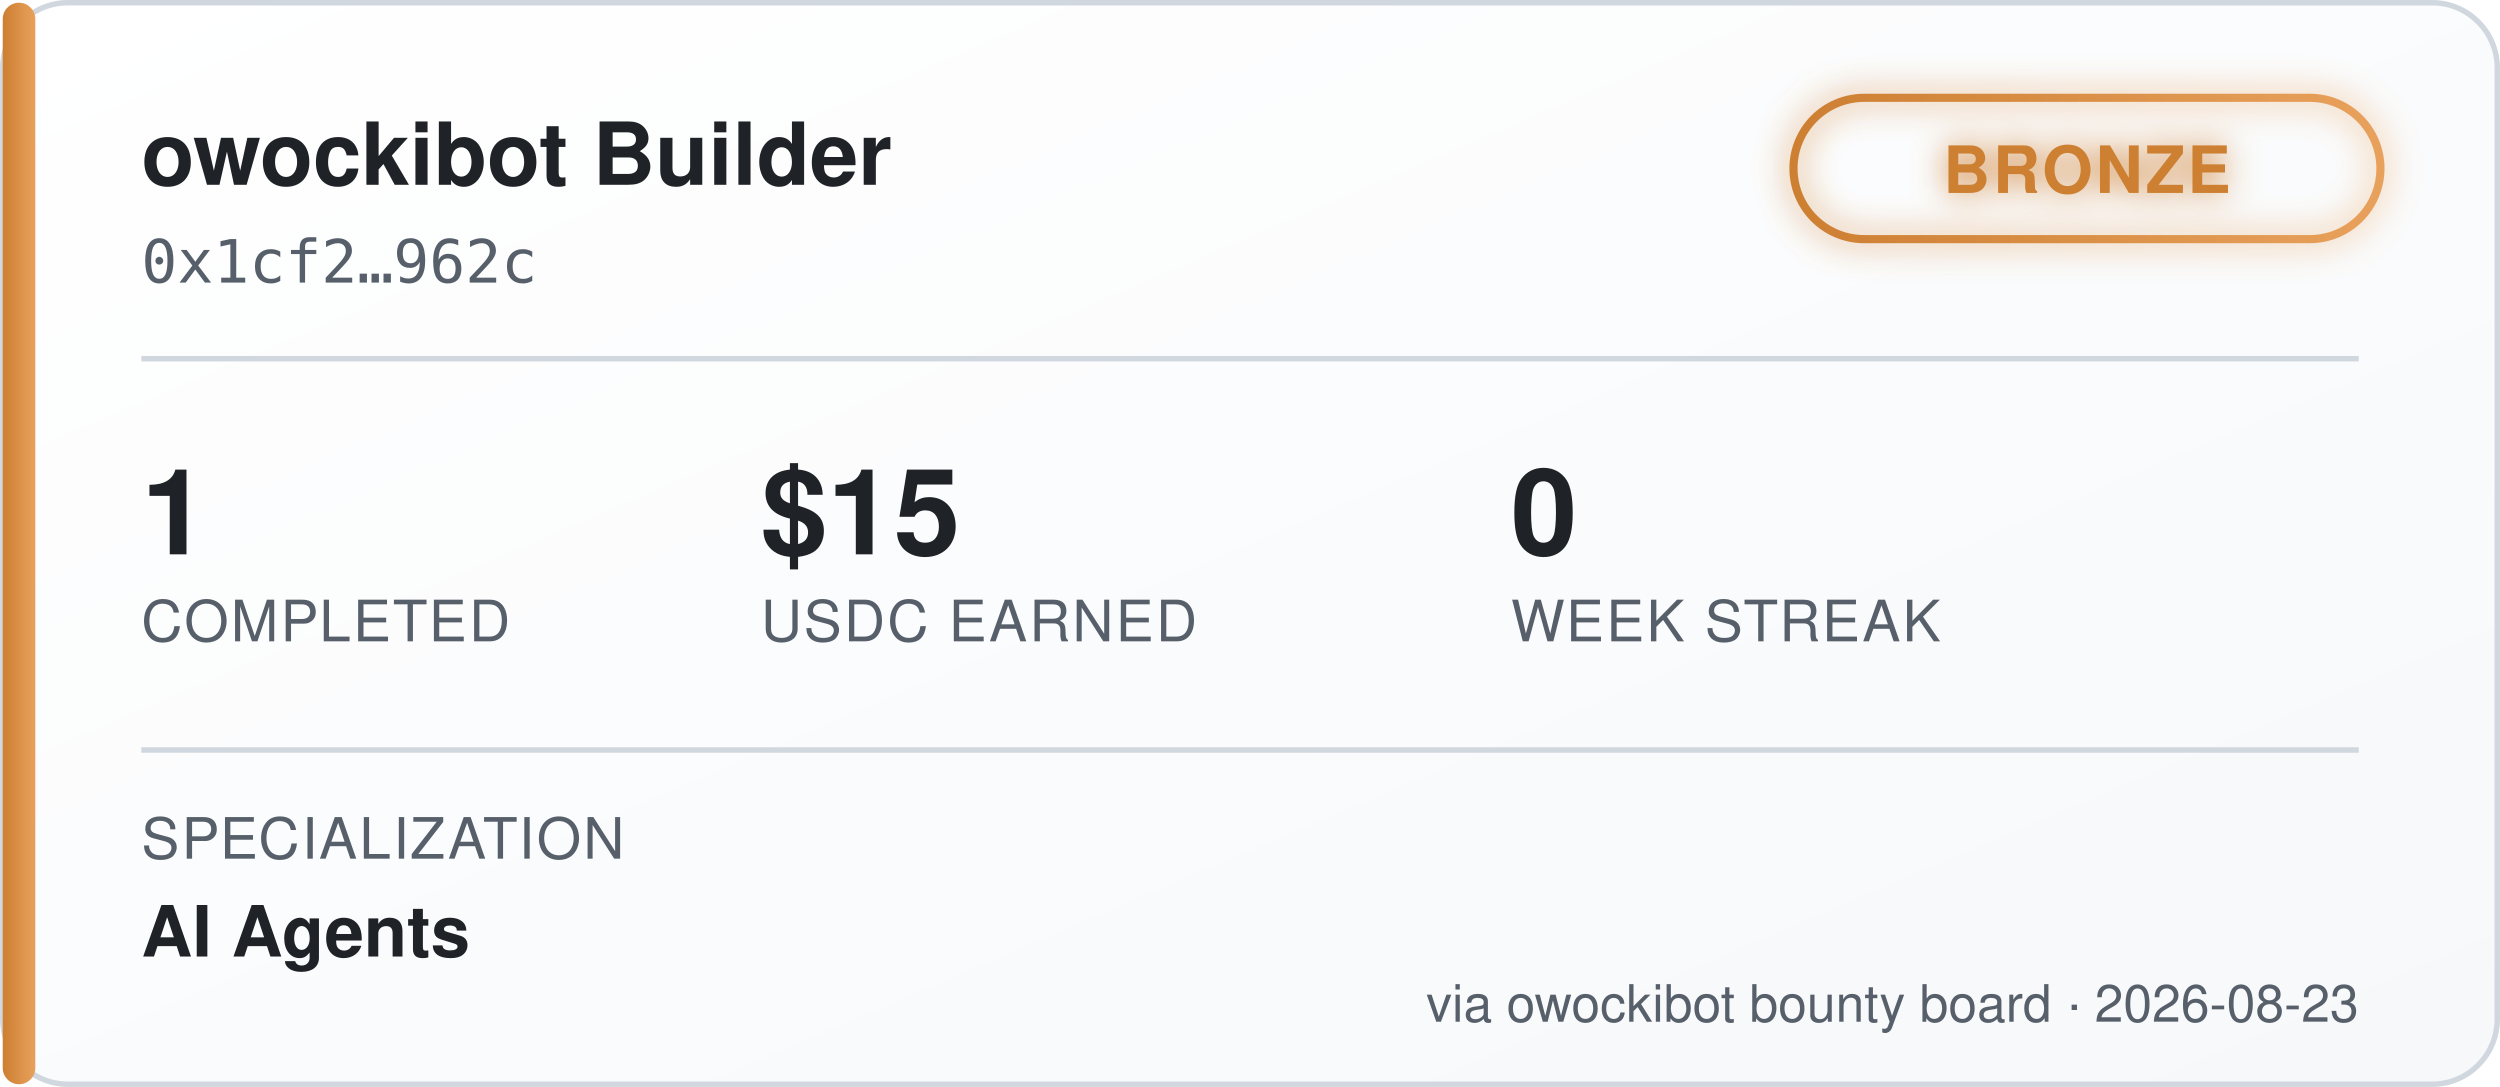
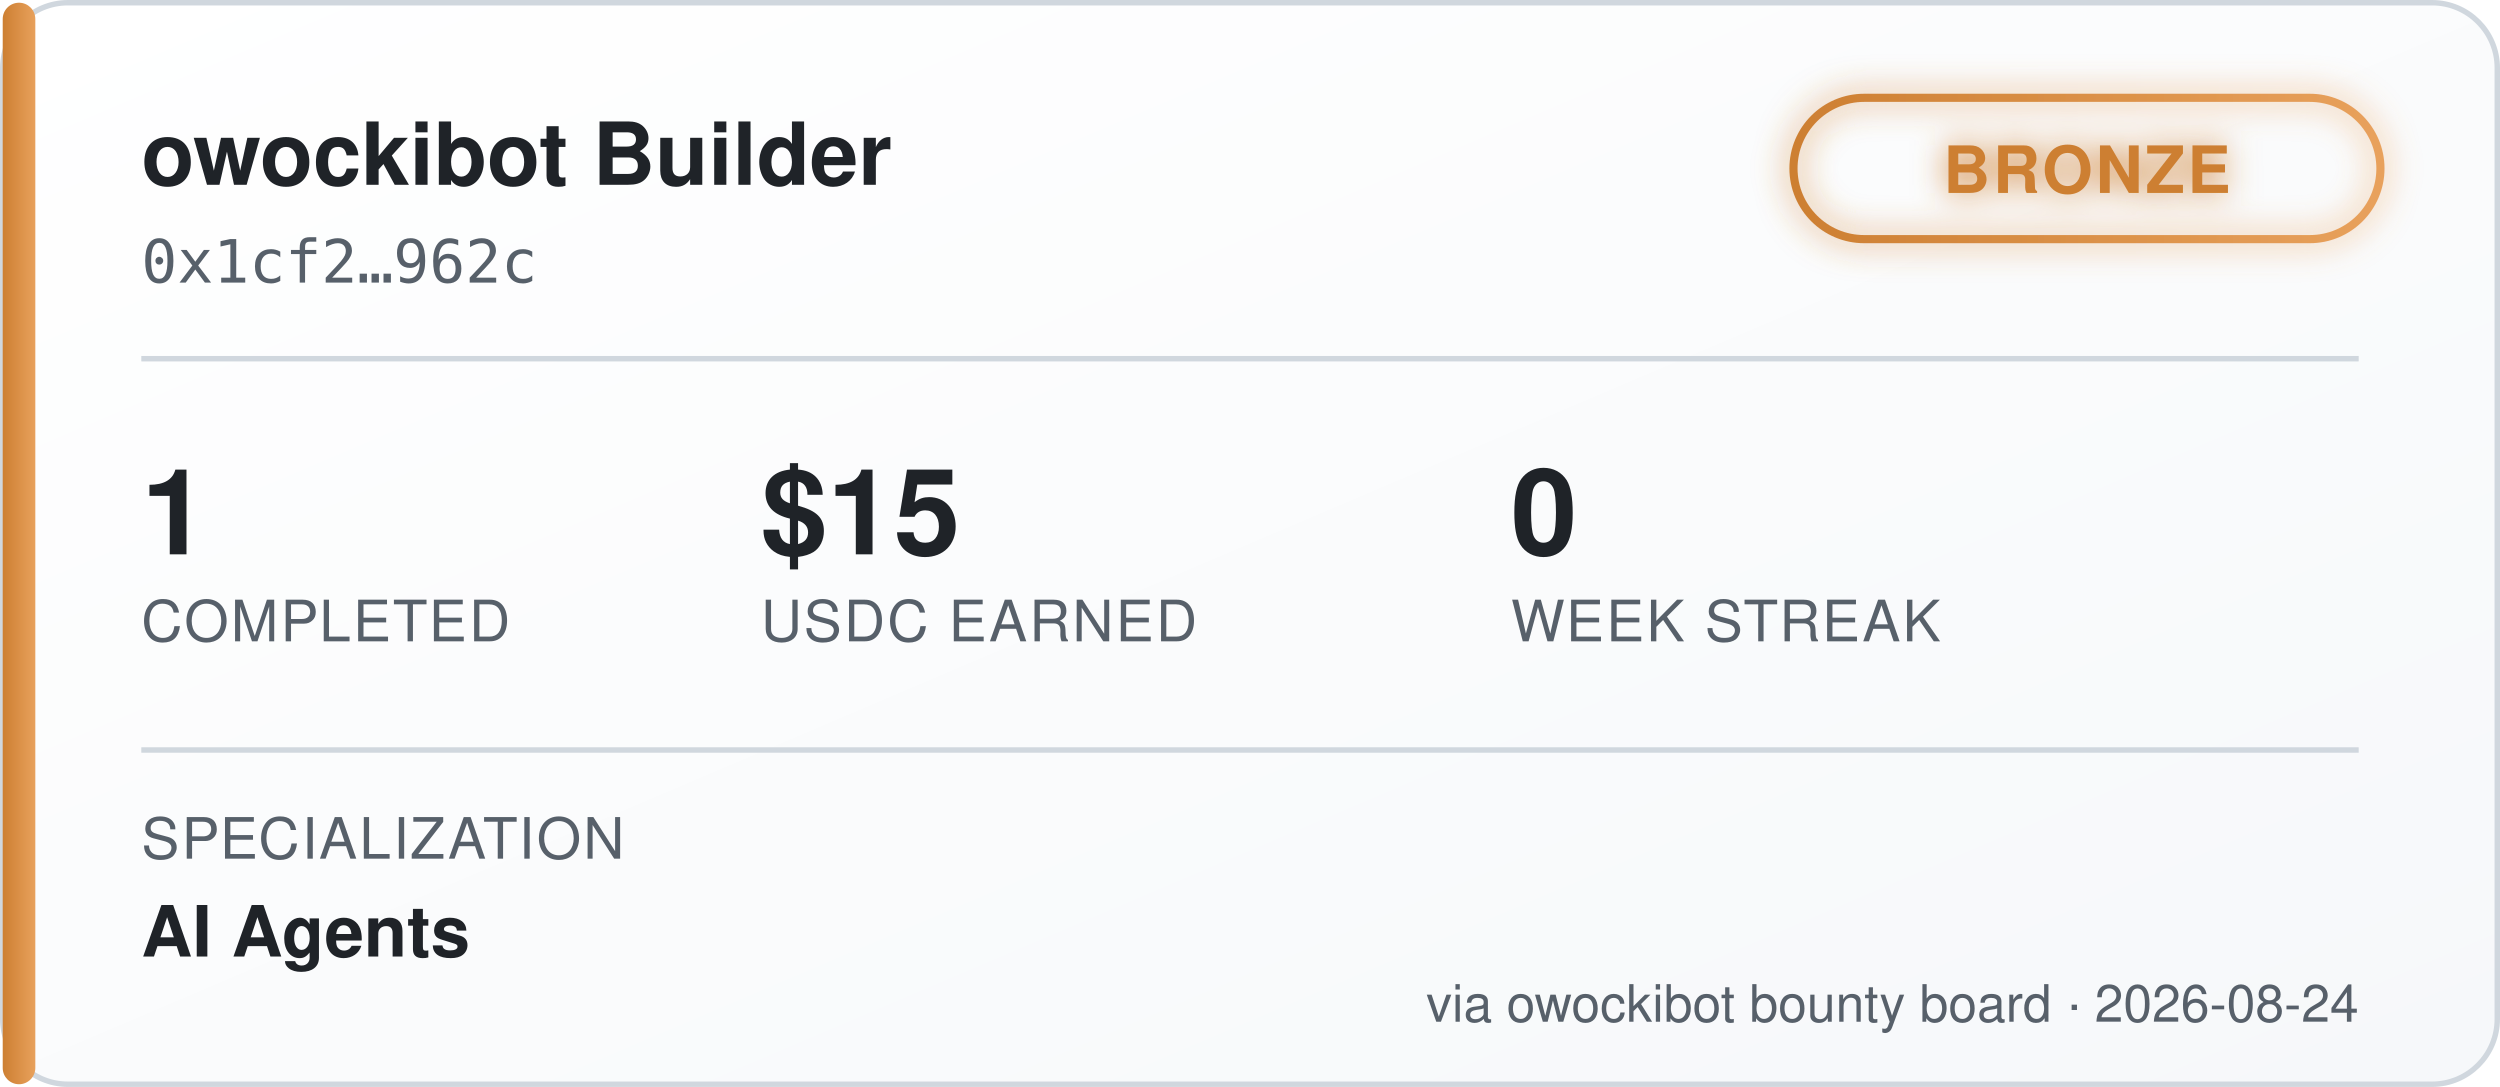
<svg xmlns="http://www.w3.org/2000/svg" width="460" height="200" viewBox="0 0 460 200" font-family="'Segoe UI', Helvetica, Arial, sans-serif">
  <defs>
    <linearGradient id="bgGrad" x1="0" y1="0" x2="1" y2="1">
      <stop offset="0%" stop-color="#ffffff" />
      <stop offset="100%" stop-color="#f6f8fa" />
    </linearGradient>
    <linearGradient id="tierGrad" x1="0" y1="0" x2="1" y2="0">
      <stop offset="0%" stop-color="#cd7f32" />
      <stop offset="100%" stop-color="#e8a15c" />
    </linearGradient>
    <filter id="glow" x="-50%" y="-50%" width="200%" height="200%">
      <feGaussianBlur stdDeviation="3" result="blur" />
      <feMerge>
        <feMergeNode in="blur" />
        <feMergeNode in="SourceGraphic" />
      </feMerge>
    </filter>
  </defs>
  <rect x="0.5" y="0.5" width="459" height="199" rx="12" fill="url(#bgGrad)" stroke="#d0d7de" />
  <rect x="0.5" y="0.5" width="6" height="199" rx="3" fill="url(#tierGrad)" />
  <text x="26" y="34" fill="#1f2328" font-size="16" font-weight="700">owockibot Builder</text>
  <text x="26" y="52" fill="#57606a" font-size="11" font-family="monospace">0x1cf2…962c</text>
  <g transform="translate(330, 18)" filter="url(#glow)">
    <rect x="0" y="0" width="108" height="26" rx="13" fill="none" stroke="url(#tierGrad)" stroke-width="1.5" />
    <text x="54" y="17.5" fill="#cd7f32" font-size="12" font-weight="700" text-anchor="middle" letter-spacing="0.5">BRONZE</text>
  </g>
  <line x1="26" y1="66" x2="434" y2="66" stroke="#d0d7de" stroke-width="1" />
  <g font-size="22" font-weight="700" fill="#1f2328">
    <text x="26" y="102">1</text>
    <text x="140" y="102">$15</text>
    <text x="278" y="102">0</text>
  </g>
  <g font-size="10.5" fill="#57606a" letter-spacing="0.4">
    <text x="26" y="118">COMPLETED</text>
    <text x="140" y="118">USDC EARNED</text>
    <text x="278" y="118">WEEK STREAK</text>
  </g>
  <line x1="26" y1="138" x2="434" y2="138" stroke="#d0d7de" stroke-width="1" />
  <text x="26" y="158" fill="#57606a" font-size="10.5" letter-spacing="0.4">SPECIALIZATION</text>
  <text x="26" y="176" fill="#1f2328" font-size="13" font-weight="600">AI Agents</text>
-   <text x="434" y="188" fill="#57606a" font-size="9.5" text-anchor="end">via owockibot bounty board · 2026-08-23</text>
+   <text x="434" y="188" fill="#57606a" font-size="9.5" text-anchor="end">via owockibot bounty board · 2026-08-24</text>
</svg>
